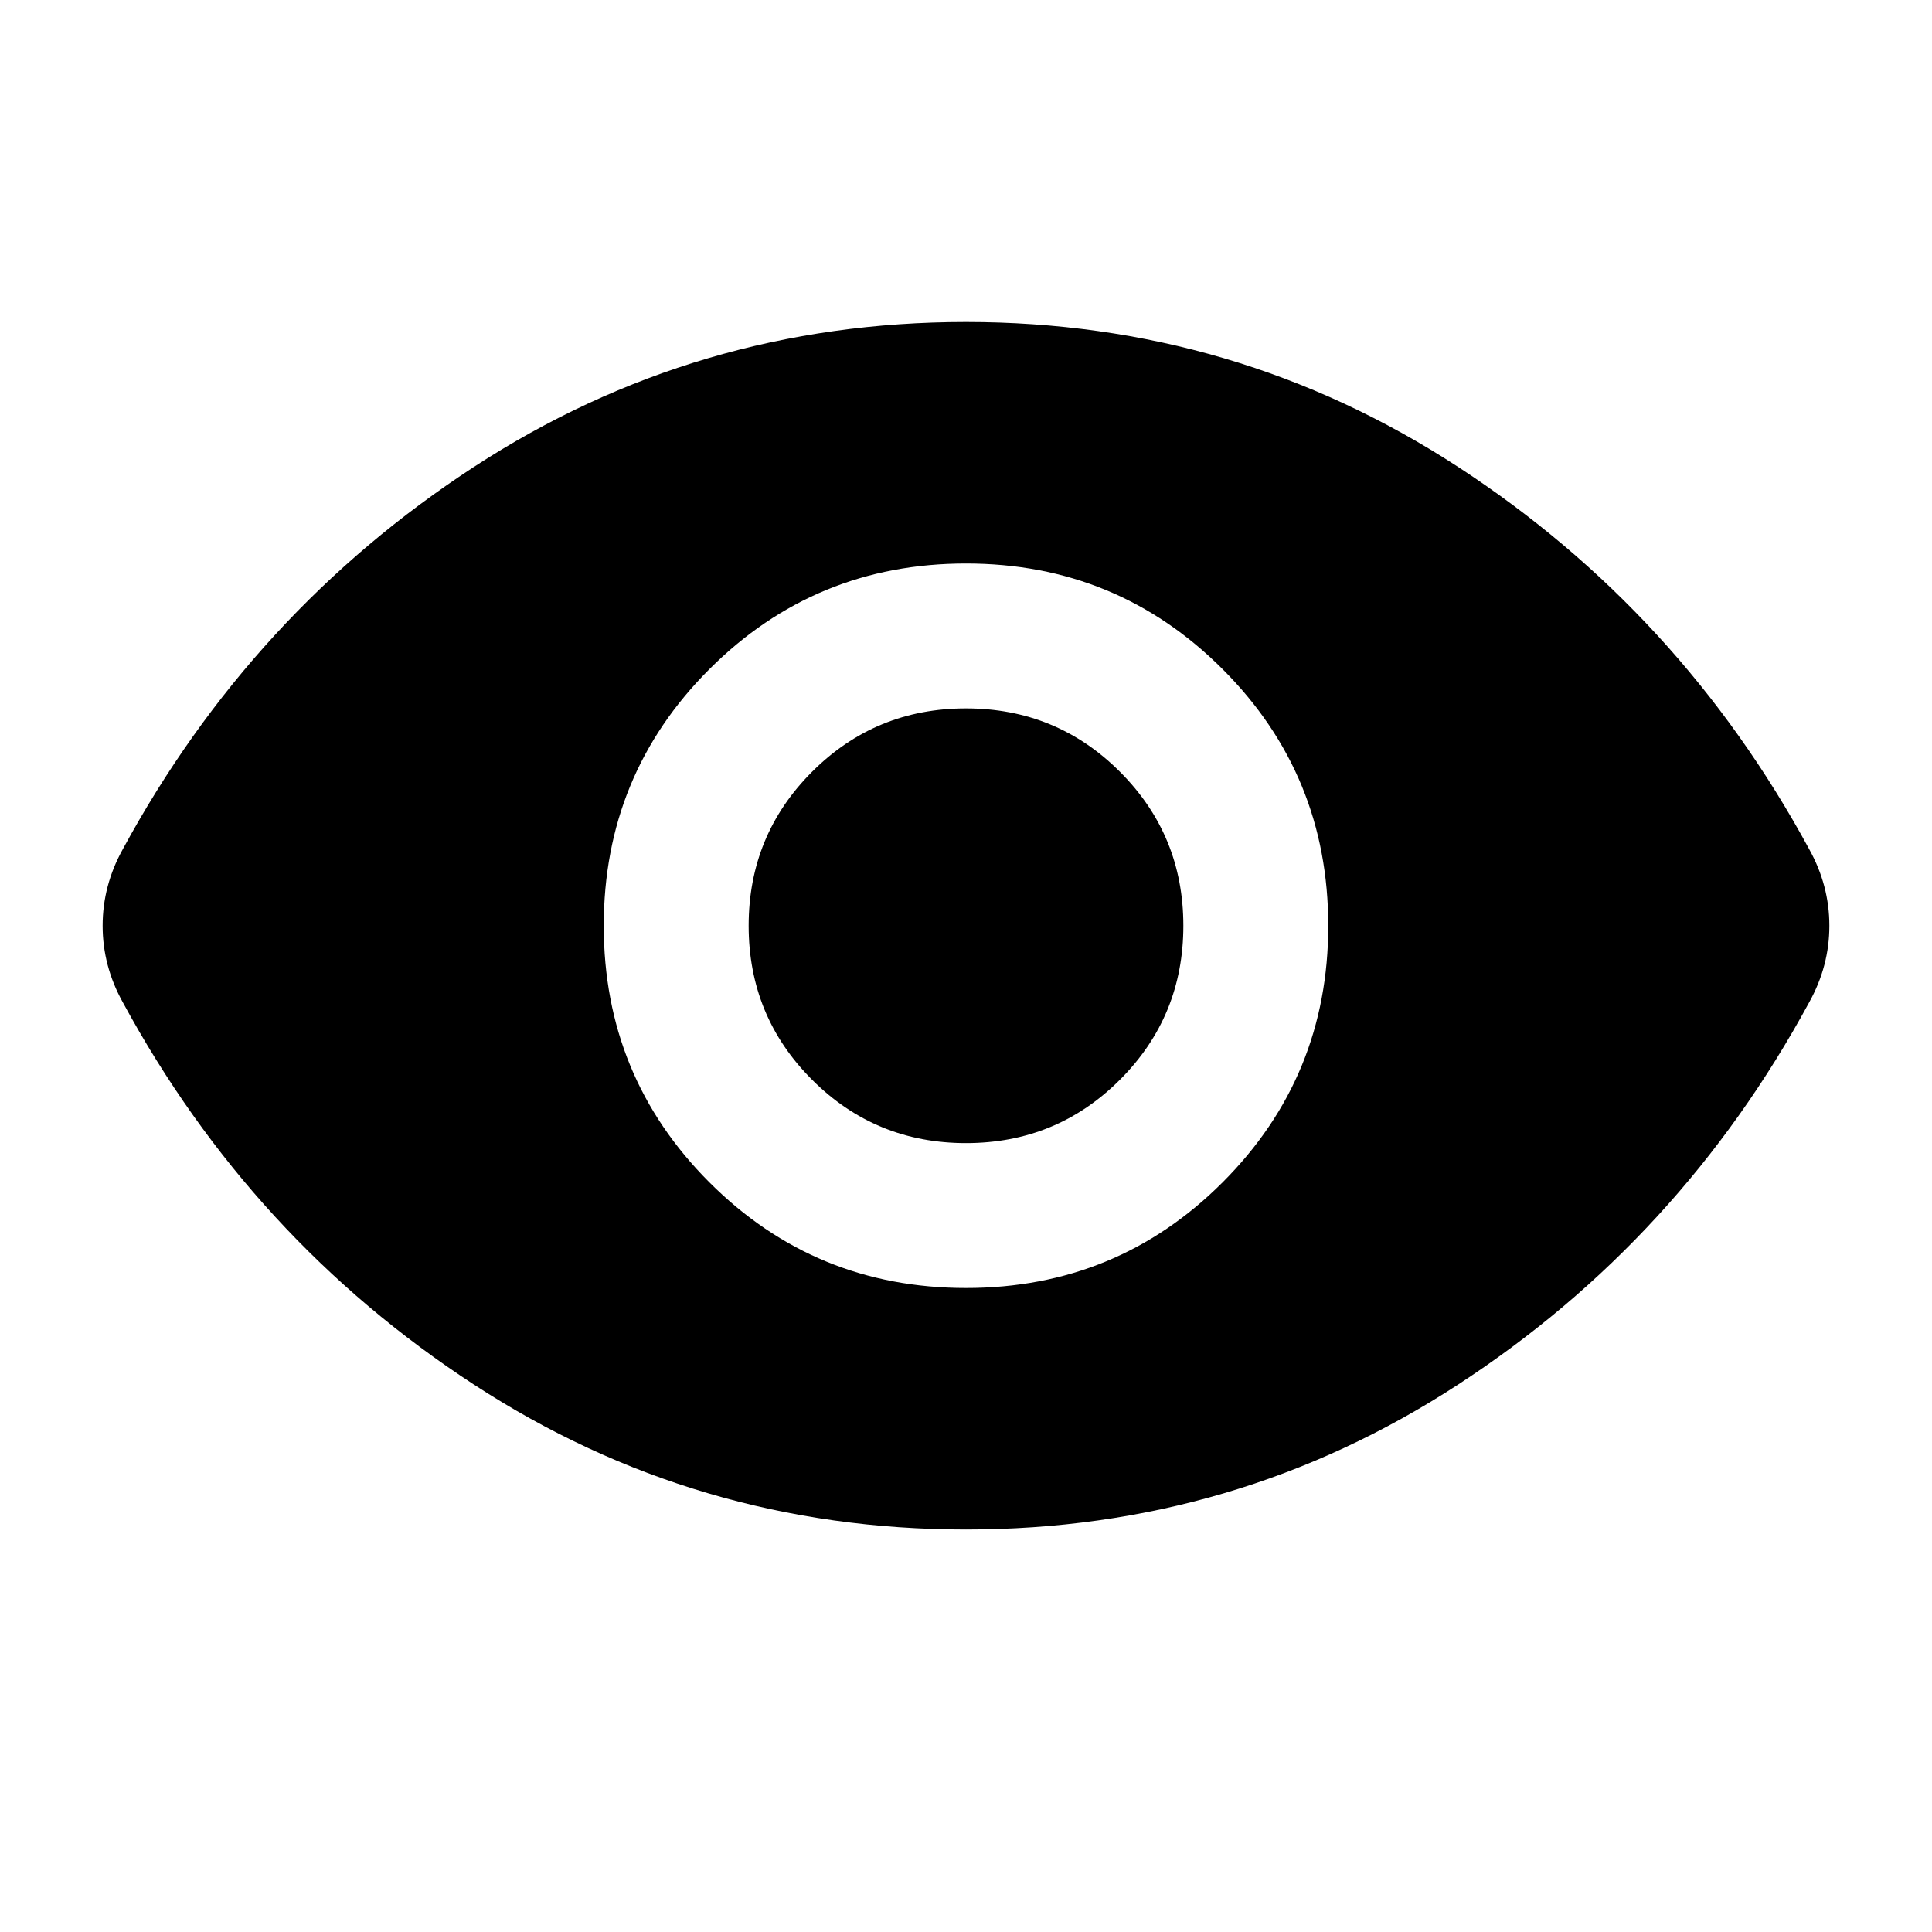
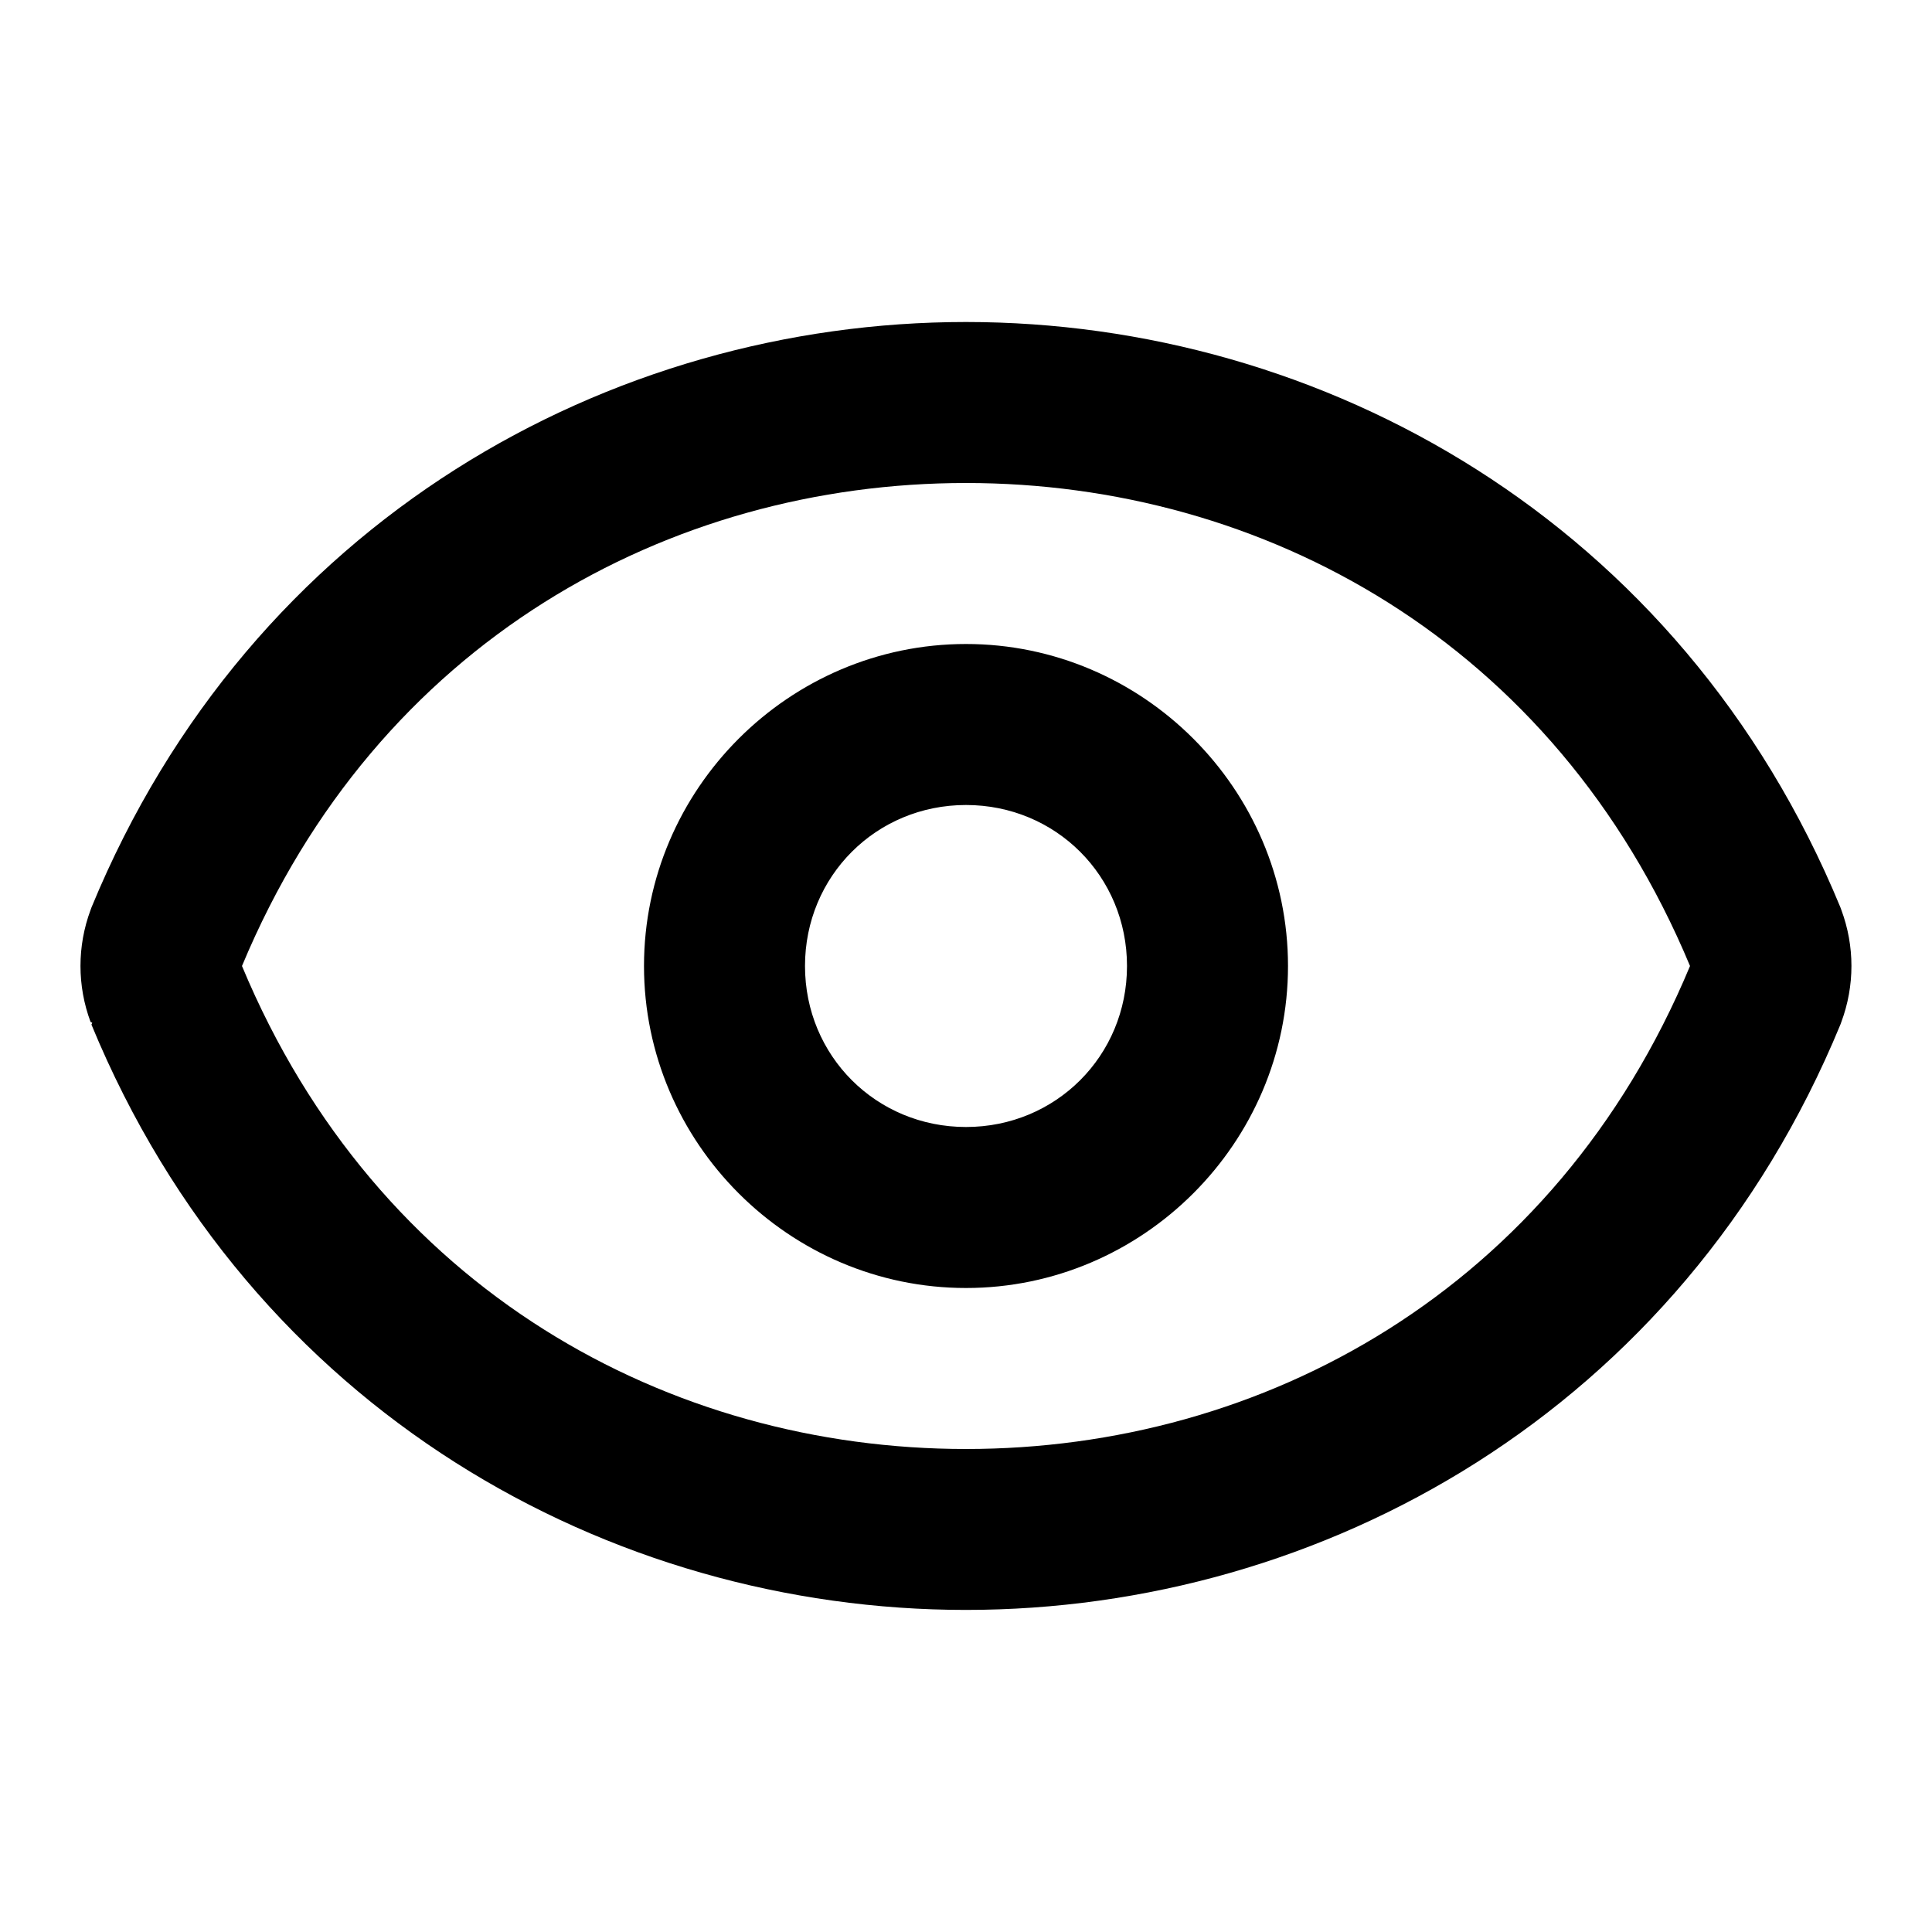
- <svg xmlns="http://www.w3.org/2000/svg" viewBox="0 -960 960 960" fill="currentColor">
-   <path d="M607.5-372.5Q660-425 660-500t-52.5-127.5Q555-680 480-680t-127.5 52.5Q300-575 300-500t52.5 127.5Q405-320 480-320t127.5-52.5Zm-204-51Q372-455 372-500t31.5-76.5Q435-608 480-608t76.5 31.5Q588-545 588-500t-31.5 76.5Q525-392 480-392t-76.5-31.5ZM235.5-272Q125-344 61-462q-5-9-7.5-18.5T51-500q0-10 2.5-19.5T61-538q64-118 174.5-190T480-800q134 0 244.5 72T899-538q5 9 7.5 18.5T909-500q0 10-2.5 19.5T899-462q-64 118-174.5 190T480-200q-134 0-244.5-72Z" />
+ <svg xmlns="http://www.w3.org/2000/svg" class="lucide lucide-eye-icon lucide-eye" fill="currentColor" version="1.1" viewBox="0 0 24 24">
+   <path d="m12 4c-4.419 0-8.881 2.464-10.863 7.271a1 1 0 00-.012.033c-.167.449-.167.942 0 1.391a1 1 0 00.021.01 1 1 0 00-.01.023c1.983 4.807 6.444 7.271 10.863 7.271 4.419 0 8.881-2.464 10.863-7.271a1 1 0 00.012-.033c.167-.449.167-.942 0-1.391a1 1 0 00-.012-.033c-1.983-4.807-6.444-7.271-10.863-7.271zm0 2c3.679 0 7.312 1.964 8.994 6-1.682 4.036-5.316 6-8.994 6-3.679 0-7.312-1.964-8.994-6 1.682-4.036 5.316-6 8.994-6zm0 2c-2.197 0-4 1.803-4 4 0 2.197 1.803 4 4 4 2.197 0 4-1.803 4-4 0-2.197-1.803-4-4-4zm0 2c1.116 0 2 .884 2 2s-.884 2-2 2-2-.884-2-2 .884-2 2-2z" />
</svg>
